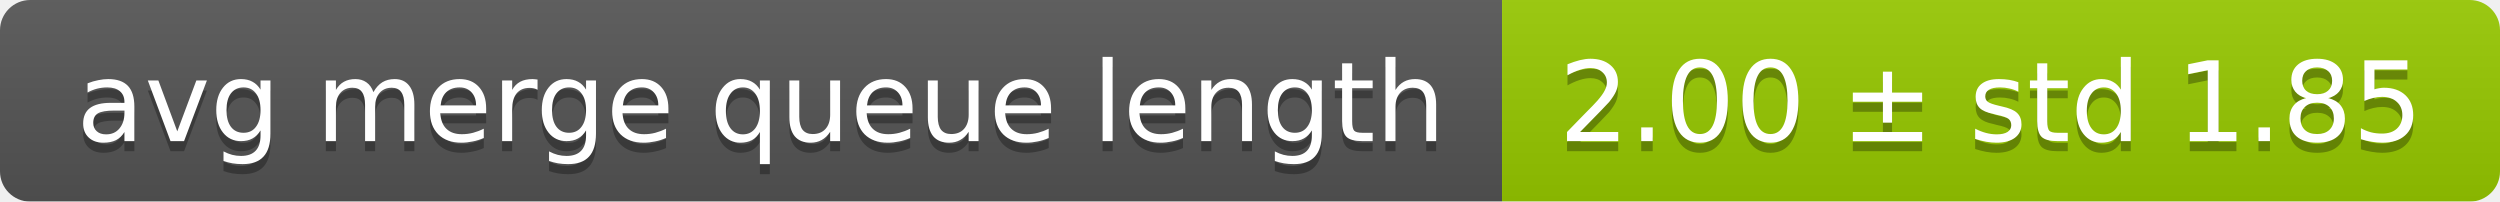
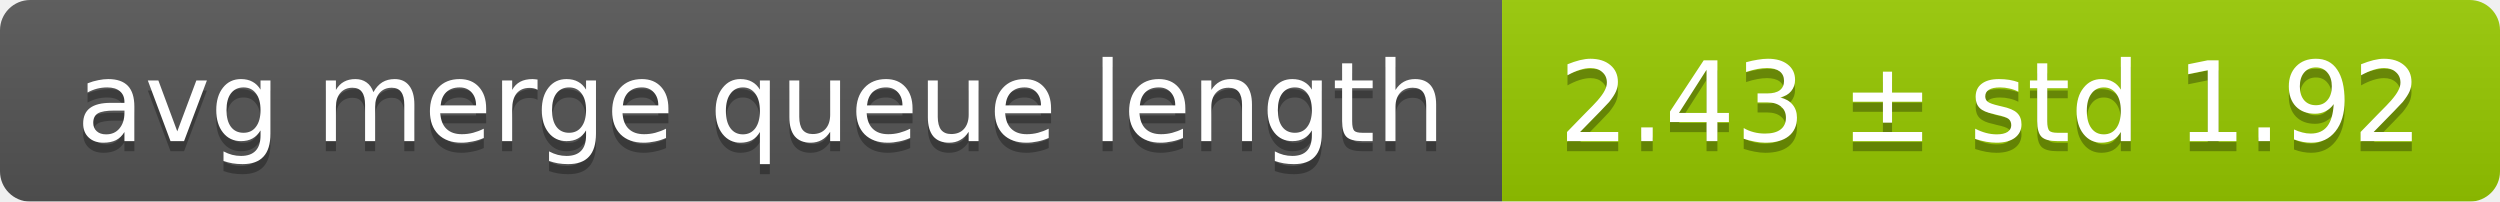
<svg xmlns="http://www.w3.org/2000/svg" width="248" height="20">
  <linearGradient id="smooth" x2="0" y2="100%">
    <stop offset="0" stop-color="#bbb" stop-opacity=".1" />
    <stop offset="1" stop-opacity=".1" />
  </linearGradient>
  <mask id="round">
    <rect width="248" height="20" rx="3" fill="#fff" />
  </mask>
  <g mask="url(#round)">
    <rect width="149" height="20" fill="#555" />
    <rect x="149" width="99" height="20" fill="#97ca00" />
    <rect width="248" height="20" fill="url(#smooth)" />
  </g>
  <g fill="#fff" text-anchor="middle" font-family="DejaVu Sans,Verdana,Geneva,sans-serif" font-size="11">
    <text x="75.5" y="15" fill="#010101" fill-opacity=".3">avg merge queue length</text>
    <text x="75.5" y="14">avg merge queue length</text>
-     <text x="197.5" y="15" fill="#010101" fill-opacity=".3">2.00 ± std 1.85</text>
-     <text x="197.5" y="14">2.00 ± std 1.85</text>
+     <text x="197.5" y="15" fill="#010101" fill-opacity=".3">2.43 ± std 1.92</text>
+     <text x="197.5" y="14">2.43 ± std 1.92</text>
  </g>
</svg>
